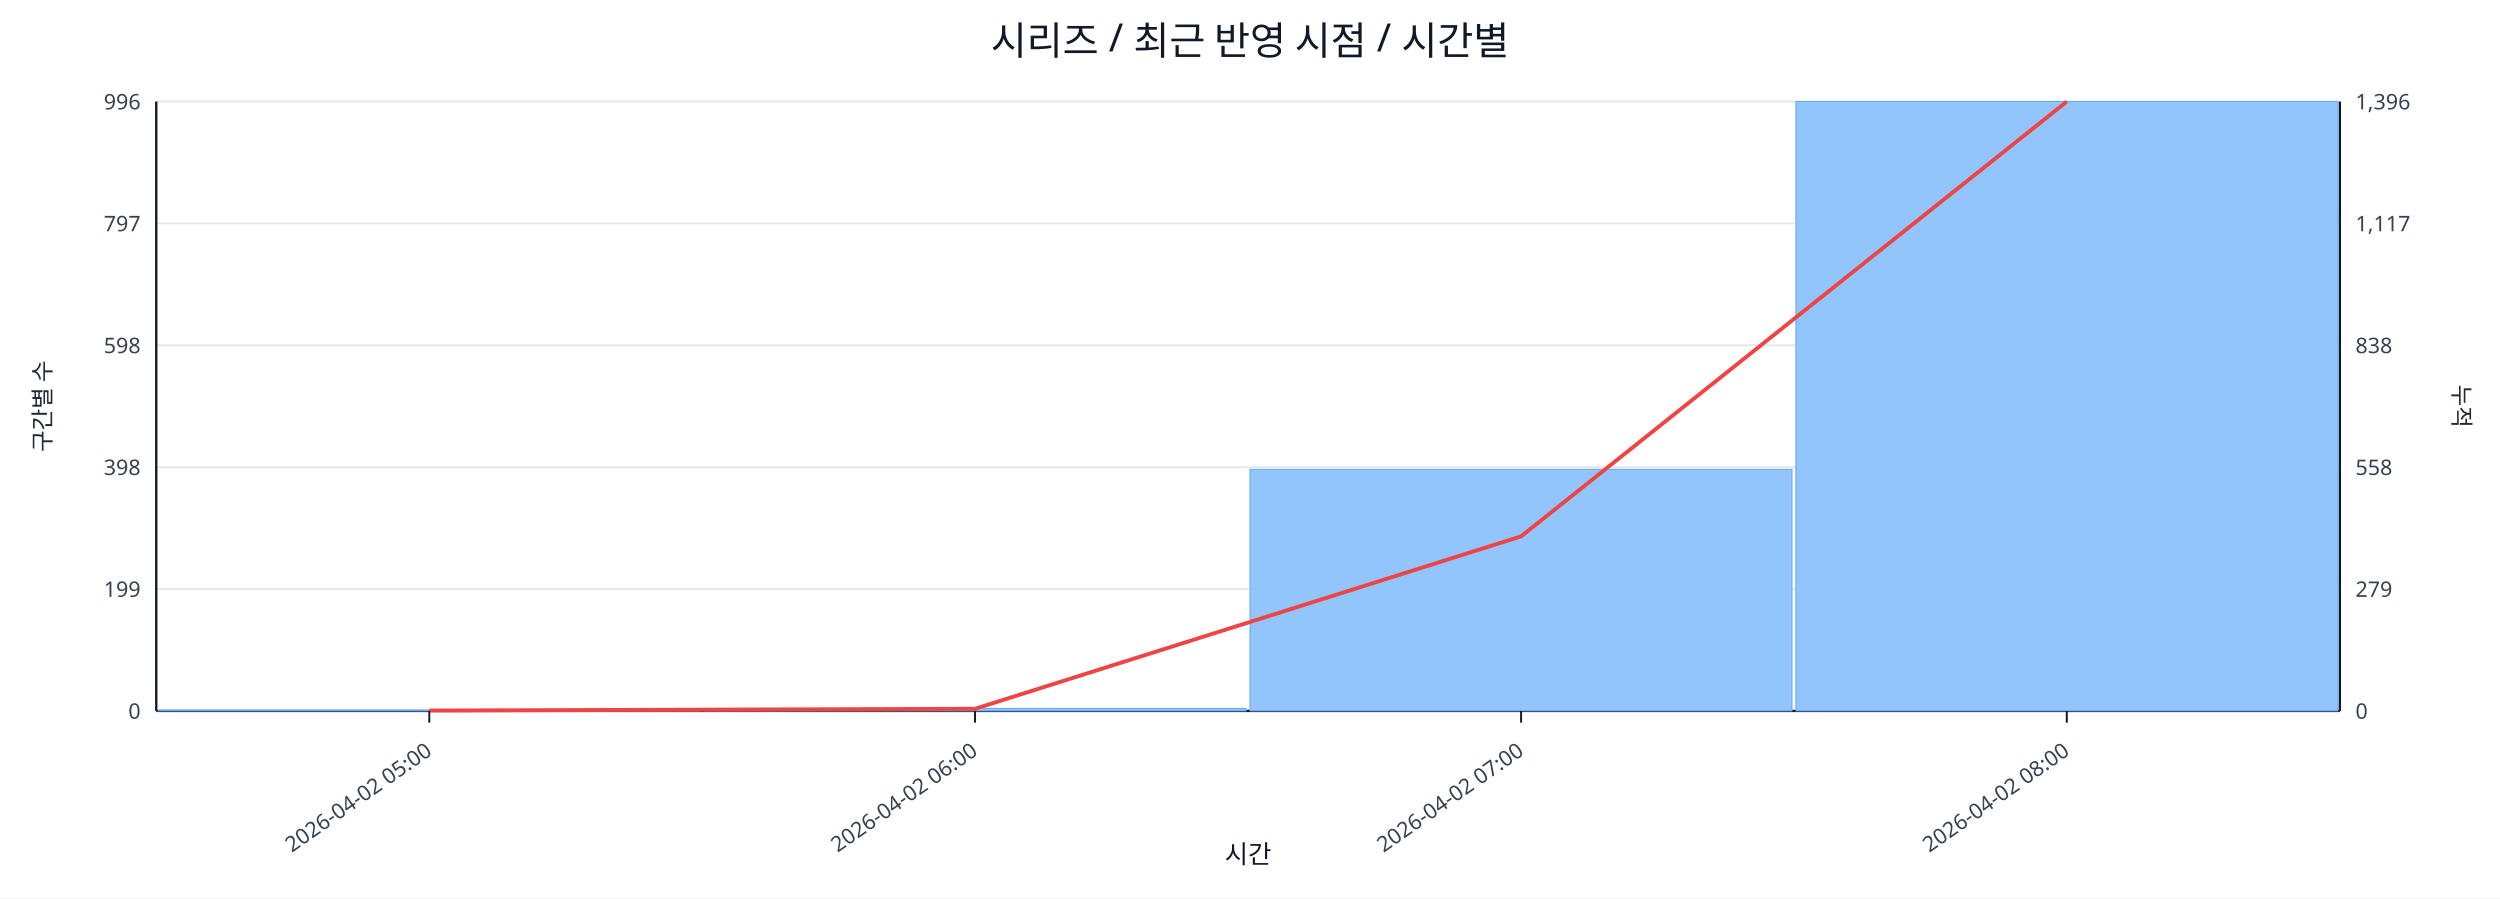
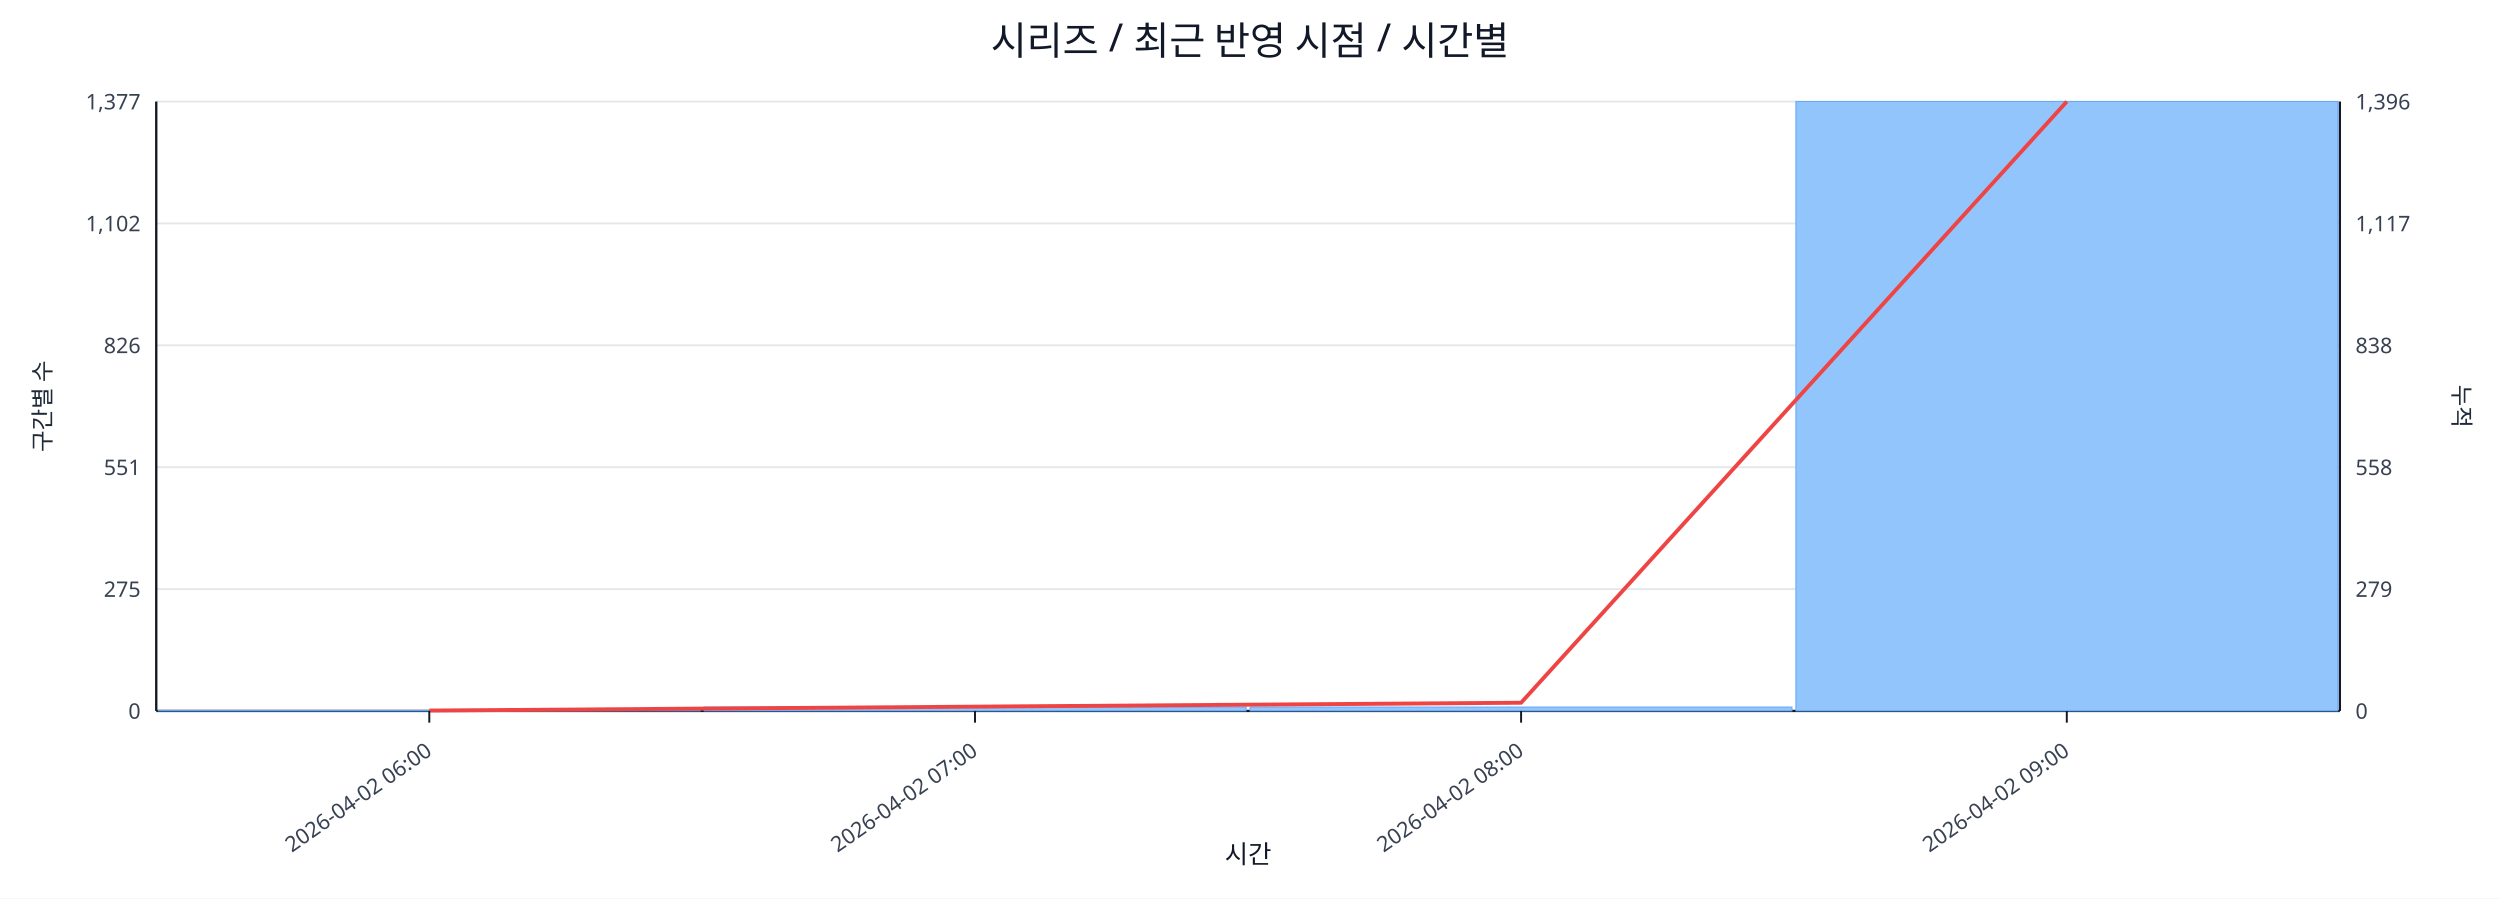
<svg xmlns="http://www.w3.org/2000/svg" width="1280" height="460" viewBox="0 0 1280 460">
  <rect x="0" y="0" width="100%" height="100%" fill="#ffffff" />
  <text x="640.0" y="28" font-size="20" text-anchor="middle" font-family="sans-serif" fill="#111827">시리즈 / 최근 반영 시점 / 시간별</text>
  <line x1="80.0" y1="52.0" x2="1198.0" y2="52.0" stroke="#e5e7eb" stroke-width="1" />
-   <text x="72.0" y="56.0" font-size="11" text-anchor="end" font-family="sans-serif" fill="#374151">996</text>
+   <text x="72.0" y="56.0" font-size="11" text-anchor="end" font-family="sans-serif" fill="#374151">1,377</text>
  <text x="1206.0" y="56.0" font-size="11" text-anchor="start" font-family="sans-serif" fill="#374151">1,396</text>
  <line x1="80.0" y1="114.4" x2="1198.0" y2="114.4" stroke="#e5e7eb" stroke-width="1" />
-   <text x="72.0" y="118.4" font-size="11" text-anchor="end" font-family="sans-serif" fill="#374151">797</text>
+   <text x="72.0" y="118.4" font-size="11" text-anchor="end" font-family="sans-serif" fill="#374151">1,102</text>
  <text x="1206.0" y="118.4" font-size="11" text-anchor="start" font-family="sans-serif" fill="#374151">1,117</text>
  <line x1="80.0" y1="176.8" x2="1198.0" y2="176.8" stroke="#e5e7eb" stroke-width="1" />
-   <text x="72.0" y="180.8" font-size="11" text-anchor="end" font-family="sans-serif" fill="#374151">598</text>
+   <text x="72.0" y="180.8" font-size="11" text-anchor="end" font-family="sans-serif" fill="#374151">826</text>
  <text x="1206.0" y="180.8" font-size="11" text-anchor="start" font-family="sans-serif" fill="#374151">838</text>
  <line x1="80.0" y1="239.2" x2="1198.0" y2="239.2" stroke="#e5e7eb" stroke-width="1" />
-   <text x="72.0" y="243.2" font-size="11" text-anchor="end" font-family="sans-serif" fill="#374151">398</text>
+   <text x="72.0" y="243.2" font-size="11" text-anchor="end" font-family="sans-serif" fill="#374151">551</text>
  <text x="1206.0" y="243.2" font-size="11" text-anchor="start" font-family="sans-serif" fill="#374151">558</text>
  <line x1="80.0" y1="301.6" x2="1198.0" y2="301.6" stroke="#e5e7eb" stroke-width="1" />
-   <text x="72.0" y="305.6" font-size="11" text-anchor="end" font-family="sans-serif" fill="#374151">199</text>
+   <text x="72.0" y="305.6" font-size="11" text-anchor="end" font-family="sans-serif" fill="#374151">275</text>
  <text x="1206.0" y="305.6" font-size="11" text-anchor="start" font-family="sans-serif" fill="#374151">279</text>
  <line x1="80.0" y1="364.0" x2="1198.0" y2="364.0" stroke="#e5e7eb" stroke-width="1" />
  <text x="72.0" y="368.0" font-size="11" text-anchor="end" font-family="sans-serif" fill="#374151">0</text>
  <text x="1206.0" y="368.0" font-size="11" text-anchor="start" font-family="sans-serif" fill="#374151">0</text>
  <line x1="80.0" y1="364.0" x2="1198.0" y2="364.0" stroke="#111827" stroke-width="1.2" />
  <line x1="80.0" y1="52.0" x2="80.0" y2="364.0" stroke="#111827" stroke-width="1.2" />
  <line x1="1198.0" y1="52.0" x2="1198.0" y2="364.0" stroke="#111827" stroke-width="1.2" />
-   <rect x="81.0" y="363.7" width="277.5" height="0.3" fill="#93c5fd" stroke="#60a5fa" stroke-width="0.5" />
-   <rect x="360.5" y="362.7" width="277.5" height="1.3" fill="#93c5fd" stroke="#60a5fa" stroke-width="0.5" />
-   <rect x="640.0" y="240.3" width="277.5" height="123.7" fill="#93c5fd" stroke="#60a5fa" stroke-width="0.5" />
+   <rect x="81.0" y="363.8" width="277.5" height="0.2" fill="#93c5fd" stroke="#60a5fa" stroke-width="0.5" />
+   <rect x="360.5" y="362.0" width="277.5" height="2.0" fill="#93c5fd" stroke="#60a5fa" stroke-width="0.5" />
+   <rect x="640.0" y="362.0" width="277.5" height="2.0" fill="#93c5fd" stroke="#60a5fa" stroke-width="0.5" />
  <rect x="919.5" y="52.0" width="277.5" height="312.0" fill="#93c5fd" stroke="#60a5fa" stroke-width="0.5" />
-   <polyline fill="none" stroke="#ef4444" stroke-width="2" points="219.8,363.8 499.2,362.9 778.8,274.6 1058.2,52.0" />
+   <polyline fill="none" stroke="#ef4444" stroke-width="2" points="219.8,363.8 499.2,361.8 778.8,359.8 1058.2,52.0" />
  <line x1="219.8" y1="364.0" x2="219.8" y2="370.0" stroke="#111827" stroke-width="1" />
-   <text x="221.8" y="386.0" font-size="11" text-anchor="end" transform="rotate(-35 221.8 386.0)" font-family="sans-serif" fill="#374151">2026-04-02 05:00</text>
+   <text x="221.8" y="386.0" font-size="11" text-anchor="end" transform="rotate(-35 221.8 386.0)" font-family="sans-serif" fill="#374151">2026-04-02 06:00</text>
  <line x1="499.2" y1="364.0" x2="499.2" y2="370.0" stroke="#111827" stroke-width="1" />
-   <text x="501.2" y="386.0" font-size="11" text-anchor="end" transform="rotate(-35 501.2 386.0)" font-family="sans-serif" fill="#374151">2026-04-02 06:00</text>
+   <text x="501.2" y="386.0" font-size="11" text-anchor="end" transform="rotate(-35 501.2 386.0)" font-family="sans-serif" fill="#374151">2026-04-02 07:00</text>
  <line x1="778.8" y1="364.0" x2="778.8" y2="370.0" stroke="#111827" stroke-width="1" />
-   <text x="780.8" y="386.0" font-size="11" text-anchor="end" transform="rotate(-35 780.8 386.0)" font-family="sans-serif" fill="#374151">2026-04-02 07:00</text>
+   <text x="780.8" y="386.0" font-size="11" text-anchor="end" transform="rotate(-35 780.8 386.0)" font-family="sans-serif" fill="#374151">2026-04-02 08:00</text>
  <line x1="1058.2" y1="364.0" x2="1058.2" y2="370.0" stroke="#111827" stroke-width="1" />
-   <text x="1060.2" y="386.0" font-size="11" text-anchor="end" transform="rotate(-35 1060.2 386.0)" font-family="sans-serif" fill="#374151">2026-04-02 08:00</text>
+   <text x="1060.2" y="386.0" font-size="11" text-anchor="end" transform="rotate(-35 1060.2 386.0)" font-family="sans-serif" fill="#374151">2026-04-02 09:00</text>
  <text x="26" y="208.0" font-size="12" transform="rotate(-90 26 208.0)" text-anchor="middle" font-family="sans-serif" fill="#1f2937">구간별 수</text>
  <text x="1256.0" y="208.0" font-size="12" transform="rotate(90 1256.0 208.0)" text-anchor="middle" font-family="sans-serif" fill="#1f2937">누적</text>
  <text x="639.0" y="442.0" font-size="13" text-anchor="middle" font-family="sans-serif" fill="#111827">시간</text>
</svg>
